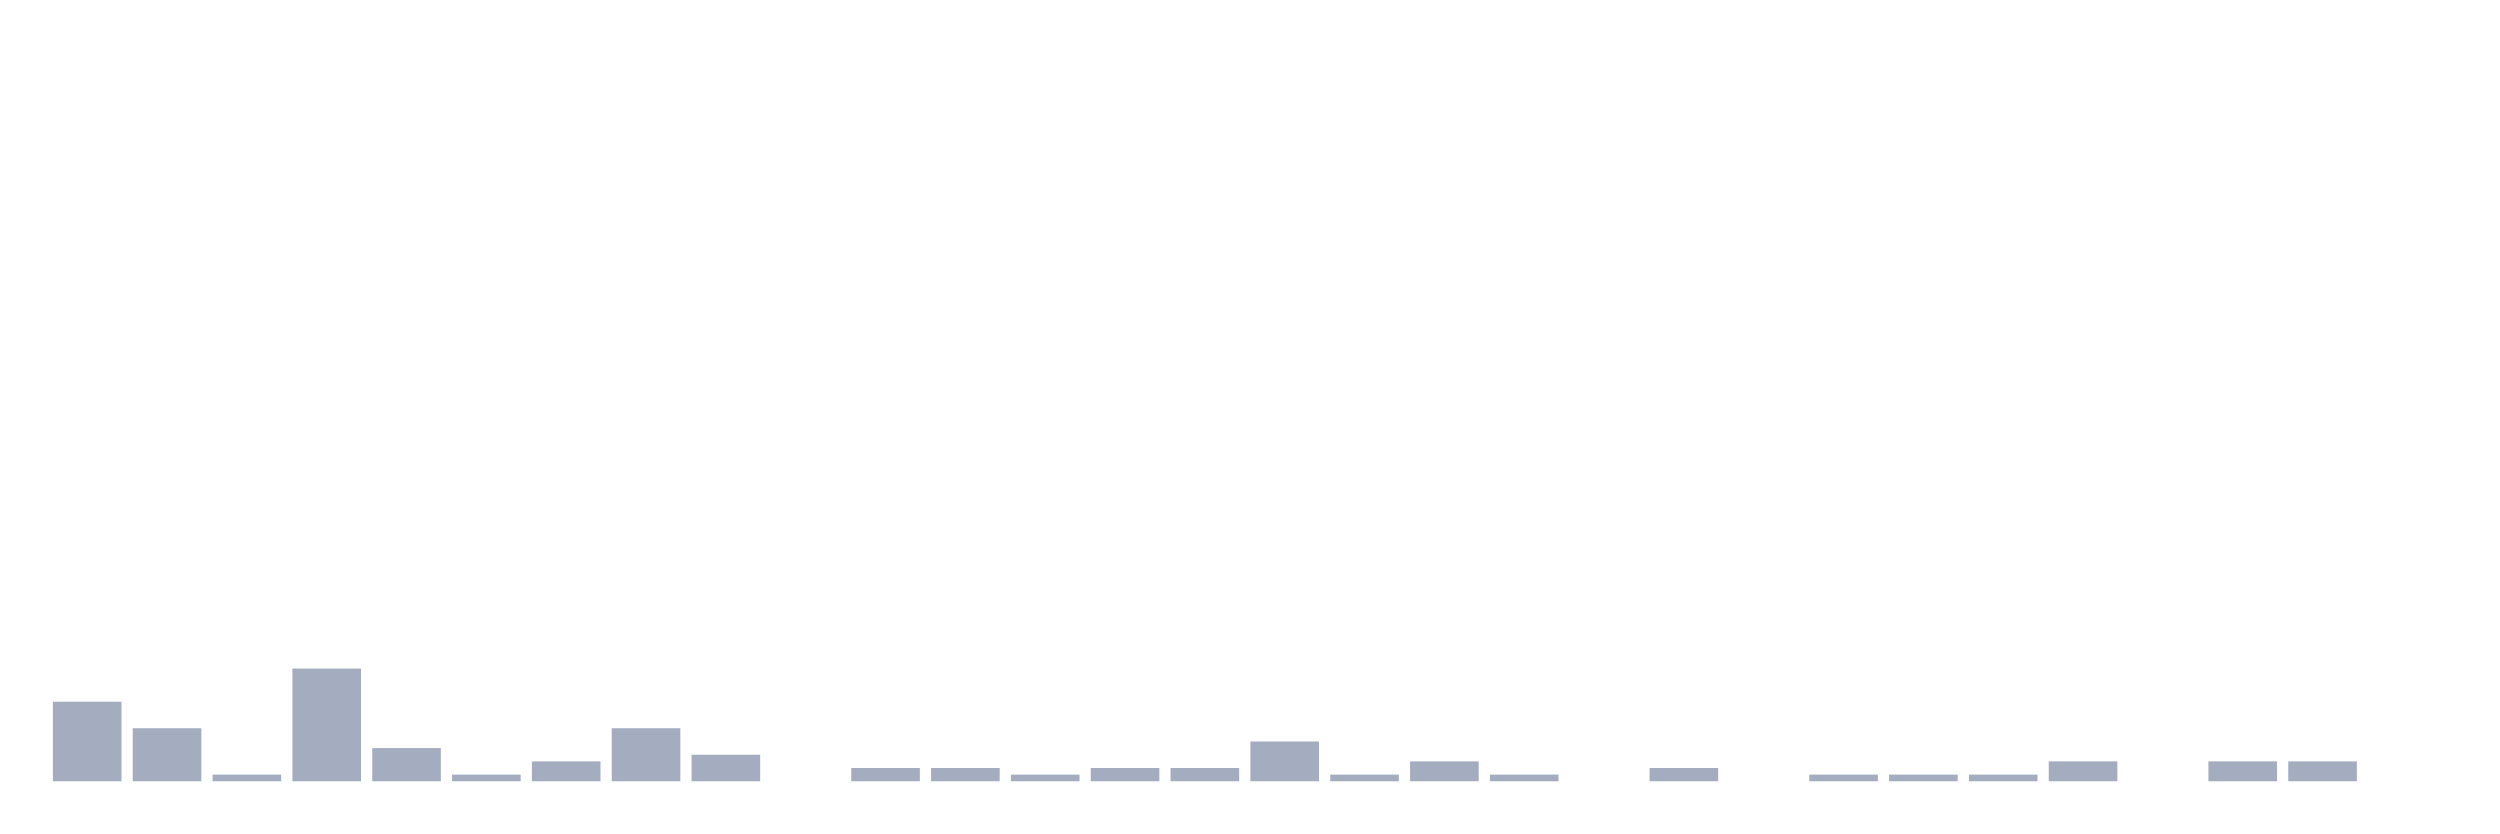
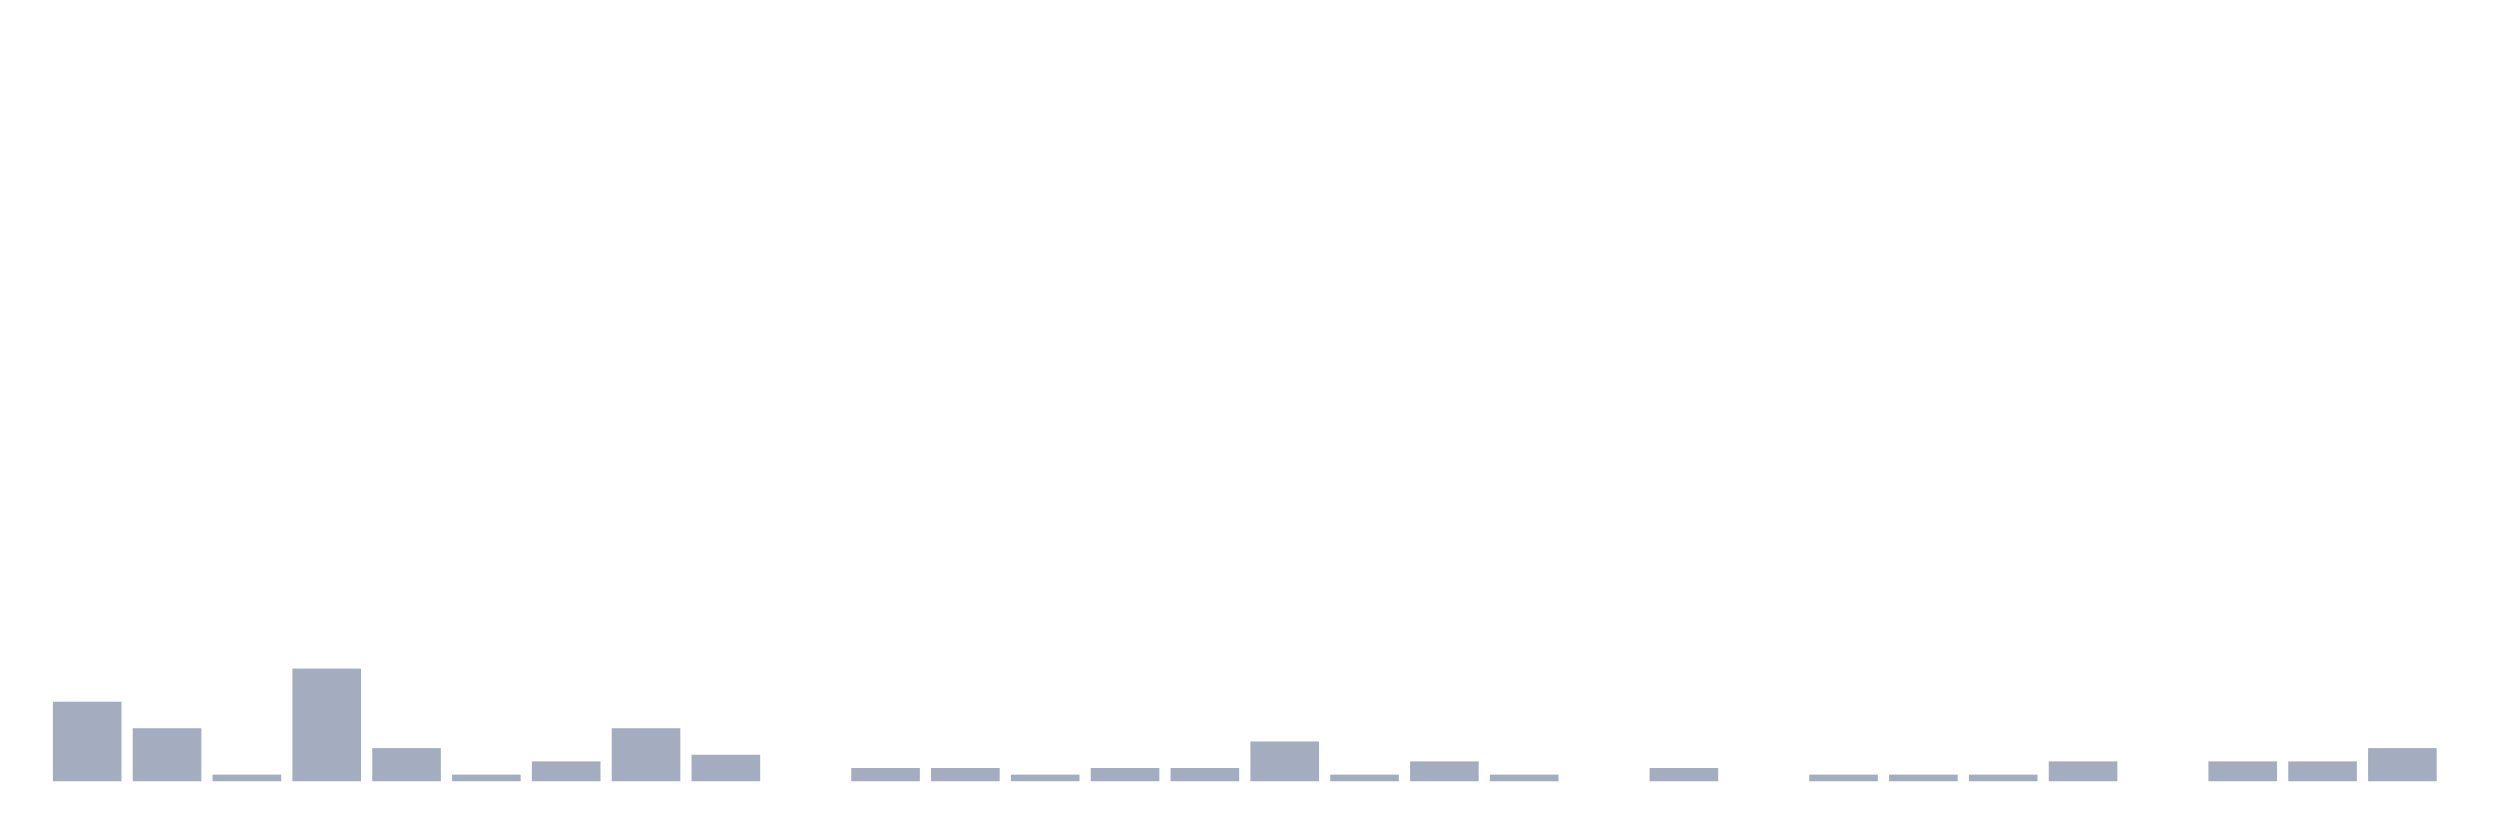
<svg xmlns="http://www.w3.org/2000/svg" viewBox="0 0 480 160">
  <g transform="translate(10,10)">
    <rect class="bar" x="0.153" width="13.175" y="124.727" height="15.273" fill="rgb(164,173,192)" />
    <rect class="bar" x="15.482" width="13.175" y="129.818" height="10.182" fill="rgb(164,173,192)" />
    <rect class="bar" x="30.81" width="13.175" y="138.727" height="1.273" fill="rgb(164,173,192)" />
    <rect class="bar" x="46.138" width="13.175" y="118.364" height="21.636" fill="rgb(164,173,192)" />
    <rect class="bar" x="61.466" width="13.175" y="133.636" height="6.364" fill="rgb(164,173,192)" />
    <rect class="bar" x="76.794" width="13.175" y="138.727" height="1.273" fill="rgb(164,173,192)" />
    <rect class="bar" x="92.123" width="13.175" y="136.182" height="3.818" fill="rgb(164,173,192)" />
    <rect class="bar" x="107.451" width="13.175" y="129.818" height="10.182" fill="rgb(164,173,192)" />
    <rect class="bar" x="122.779" width="13.175" y="134.909" height="5.091" fill="rgb(164,173,192)" />
    <rect class="bar" x="138.107" width="13.175" y="140" height="0" fill="rgb(164,173,192)" />
    <rect class="bar" x="153.436" width="13.175" y="137.455" height="2.545" fill="rgb(164,173,192)" />
    <rect class="bar" x="168.764" width="13.175" y="137.455" height="2.545" fill="rgb(164,173,192)" />
    <rect class="bar" x="184.092" width="13.175" y="138.727" height="1.273" fill="rgb(164,173,192)" />
    <rect class="bar" x="199.42" width="13.175" y="137.455" height="2.545" fill="rgb(164,173,192)" />
    <rect class="bar" x="214.748" width="13.175" y="137.455" height="2.545" fill="rgb(164,173,192)" />
    <rect class="bar" x="230.077" width="13.175" y="132.364" height="7.636" fill="rgb(164,173,192)" />
    <rect class="bar" x="245.405" width="13.175" y="138.727" height="1.273" fill="rgb(164,173,192)" />
    <rect class="bar" x="260.733" width="13.175" y="136.182" height="3.818" fill="rgb(164,173,192)" />
    <rect class="bar" x="276.061" width="13.175" y="138.727" height="1.273" fill="rgb(164,173,192)" />
    <rect class="bar" x="291.39" width="13.175" y="140" height="0" fill="rgb(164,173,192)" />
    <rect class="bar" x="306.718" width="13.175" y="137.455" height="2.545" fill="rgb(164,173,192)" />
    <rect class="bar" x="322.046" width="13.175" y="140" height="0" fill="rgb(164,173,192)" />
    <rect class="bar" x="337.374" width="13.175" y="138.727" height="1.273" fill="rgb(164,173,192)" />
    <rect class="bar" x="352.702" width="13.175" y="138.727" height="1.273" fill="rgb(164,173,192)" />
    <rect class="bar" x="368.031" width="13.175" y="138.727" height="1.273" fill="rgb(164,173,192)" />
    <rect class="bar" x="383.359" width="13.175" y="136.182" height="3.818" fill="rgb(164,173,192)" />
    <rect class="bar" x="398.687" width="13.175" y="140" height="0" fill="rgb(164,173,192)" />
    <rect class="bar" x="414.015" width="13.175" y="136.182" height="3.818" fill="rgb(164,173,192)" />
    <rect class="bar" x="429.344" width="13.175" y="136.182" height="3.818" fill="rgb(164,173,192)" />
-     <rect class="bar" x="444.672" width="13.175" y="140" height="0" fill="rgb(164,173,192)" />
+     <rect class="bar" x="444.672" width="13.175" y="133.636" height="6.364" fill="rgb(164,173,192)" />
  </g>
</svg>
